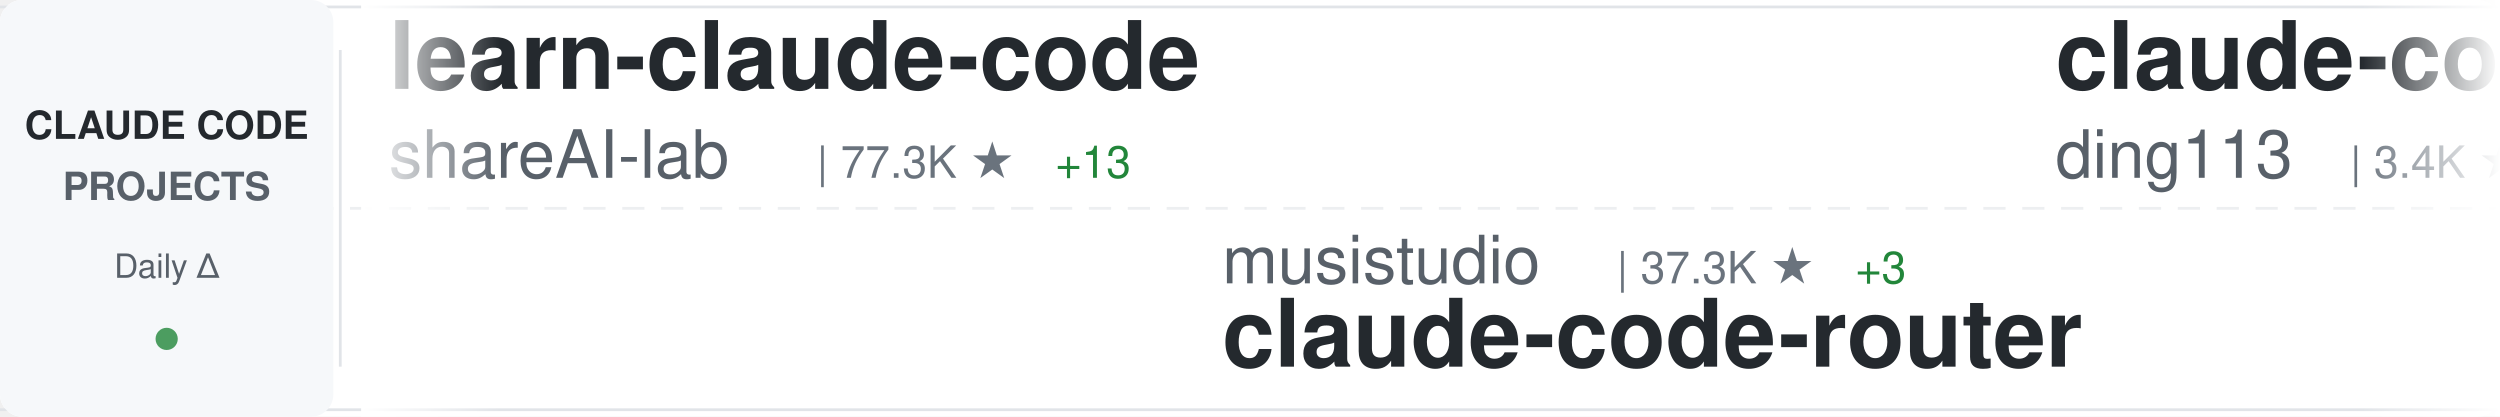
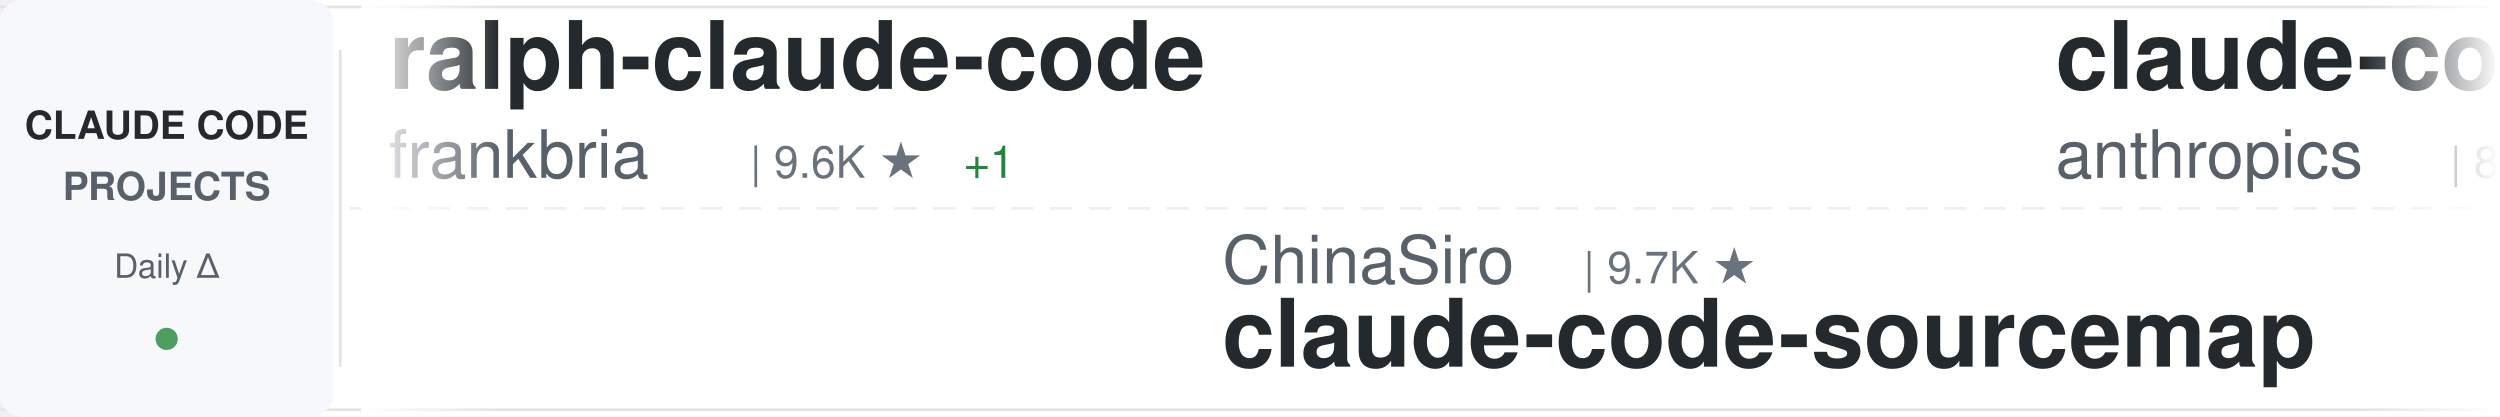
<svg xmlns="http://www.w3.org/2000/svg" width="900" height="150">
  <defs>
    <linearGradient id="awesomeLeftFade" x1="0%" y1="0%" x2="100%" y2="0%">
      <stop offset="0%" style="stop-color:#ffffff;stop-opacity:1" />
      <stop offset="100%" style="stop-color:#ffffff;stop-opacity:0" />
    </linearGradient>
    <linearGradient id="awesomeRightFade" x1="0%" y1="0%" x2="100%" y2="0%">
      <stop offset="0%" style="stop-color:#ffffff;stop-opacity:0" />
      <stop offset="100%" style="stop-color:#ffffff;stop-opacity:1" />
    </linearGradient>
  </defs>
  <rect width="900" height="150" fill="#ffffff" rx="8" />
  <rect x="0" y="2" width="900" height="1" fill="#e1e4e8" />
  <rect x="0" y="147" width="900" height="1" fill="#e1e4e8" />
  <line x1="0" y1="75" x2="900" y2="75" stroke="#e1e4e8" stroke-width="1" stroke-dasharray="8 6" opacity="0.6" />
  <rect x="0" y="0" width="120" height="150" fill="#f6f8fa" rx="8" />
  <text x="60" y="50" font-family="-apple-system, BlinkMacSystemFont, 'Segoe UI', Helvetica, Arial, sans-serif" font-size="14" font-weight="600" fill="#24292e" text-anchor="middle">CLAUDE CODE</text>
  <text x="60" y="72" font-family="-apple-system, BlinkMacSystemFont, 'Segoe UI', Helvetica, Arial, sans-serif" font-size="14" font-weight="600" fill="#586069" text-anchor="middle">PROJECTS</text>
  <text x="60" y="100" font-family="-apple-system, BlinkMacSystemFont, 'Segoe UI', Helvetica, Arial, sans-serif" font-size="12" font-weight="500" fill="#586069" text-anchor="middle">Daily Δ</text>
  <circle cx="60" cy="122" r="4" fill="#22863a" opacity="0.8" />
  <rect x="122" y="18" width="1" height="114" fill="#e1e4e8" />
  <clipPath id="awesomeTickerClip">
    <rect x="130" y="0" width="770" height="150" />
  </clipPath>
  <g clip-path="url(#awesomeTickerClip)">
    <g id="awesomeTickerItems">
      <animateTransform attributeName="transform" attributeType="XML" type="translate" from="0 0" to="-3000 0" dur="54s" repeatCount="indefinite" />
      <g transform="translate(0, 0)">
-         <text x="140" y="32" font-family="-apple-system, BlinkMacSystemFont, 'Segoe UI', Helvetica, Arial, sans-serif" font-size="34" font-weight="600" fill="#24292e">learn-claude-code</text>
-         <text x="140" y="64" font-family="-apple-system, BlinkMacSystemFont, 'Segoe UI', Helvetica, Arial, sans-serif" font-size="24" font-weight="400" fill="#586069">shareAI-lab</text>
-         <text x="294" y="64" font-family="-apple-system, BlinkMacSystemFont, 'Segoe UI', Helvetica, Arial, sans-serif" font-size="16" font-weight="500" fill="#6a737d">| 77.3K ★</text>
-         <text x="380" y="64" font-family="-apple-system, BlinkMacSystemFont, 'Segoe UI', Helvetica, Arial, sans-serif" font-size="16" font-weight="500" fill="#22863a"> +13</text>
+         <text x="140" y="32" font-family="-apple-system, BlinkMacSystemFont, 'Segoe UI', Helvetica, Arial, sans-serif" font-size="34" font-weight="600" fill="#24292e">ralph-claude-code</text>
+         <text x="140" y="64" font-family="-apple-system, BlinkMacSystemFont, 'Segoe UI', Helvetica, Arial, sans-serif" font-size="24" font-weight="400" fill="#586069">frankbria</text>
+         <text x="270" y="64" font-family="-apple-system, BlinkMacSystemFont, 'Segoe UI', Helvetica, Arial, sans-serif" font-size="16" font-weight="500" fill="#6a737d">| 9.6K ★</text>
+         <text x="347" y="64" font-family="-apple-system, BlinkMacSystemFont, 'Segoe UI', Helvetica, Arial, sans-serif" font-size="16" font-weight="500" fill="#22863a"> +1</text>
      </g>
      <g transform="translate(300, 0)">
-         <text x="140" y="102" font-family="-apple-system, BlinkMacSystemFont, 'Segoe UI', Helvetica, Arial, sans-serif" font-size="24" font-weight="400" fill="#586069">musistudio</text>
-         <text x="282" y="102" font-family="-apple-system, BlinkMacSystemFont, 'Segoe UI', Helvetica, Arial, sans-serif" font-size="16" font-weight="500" fill="#6a737d">| 37.3K ★</text>
-         <text x="368" y="102" font-family="-apple-system, BlinkMacSystemFont, 'Segoe UI', Helvetica, Arial, sans-serif" font-size="16" font-weight="500" fill="#22863a"> +3</text>
-         <text x="140" y="132" font-family="-apple-system, BlinkMacSystemFont, 'Segoe UI', Helvetica, Arial, sans-serif" font-size="34" font-weight="600" fill="#24292e">claude-code-router</text>
+         <text x="140" y="102" font-family="-apple-system, BlinkMacSystemFont, 'Segoe UI', Helvetica, Arial, sans-serif" font-size="24" font-weight="400" fill="#586069">ChinaSiro</text>
+         <text x="270" y="102" font-family="-apple-system, BlinkMacSystemFont, 'Segoe UI', Helvetica, Arial, sans-serif" font-size="16" font-weight="500" fill="#6a737d">| 9.7K ★</text>
+         <text x="140" y="132" font-family="-apple-system, BlinkMacSystemFont, 'Segoe UI', Helvetica, Arial, sans-serif" font-size="34" font-weight="600" fill="#24292e">claude-code-sourcemap</text>
      </g>
      <g transform="translate(600, 0)">
-         <text x="140" y="32" font-family="-apple-system, BlinkMacSystemFont, 'Segoe UI', Helvetica, Arial, sans-serif" font-size="34" font-weight="600" fill="#24292e">claude-code-hub</text>
-         <text x="140" y="64" font-family="-apple-system, BlinkMacSystemFont, 'Segoe UI', Helvetica, Arial, sans-serif" font-size="24" font-weight="400" fill="#586069">ding113</text>
-         <text x="246" y="64" font-family="-apple-system, BlinkMacSystemFont, 'Segoe UI', Helvetica, Arial, sans-serif" font-size="16" font-weight="500" fill="#6a737d">| 3.4K ★</text>
-         <text x="323" y="64" font-family="-apple-system, BlinkMacSystemFont, 'Segoe UI', Helvetica, Arial, sans-serif" font-size="16" font-weight="500" fill="#22863a"> +1</text>
+         <text x="140" y="32" font-family="-apple-system, BlinkMacSystemFont, 'Segoe UI', Helvetica, Arial, sans-serif" font-size="34" font-weight="600" fill="#24292e">claude-code-action</text>
+         <text x="140" y="64" font-family="-apple-system, BlinkMacSystemFont, 'Segoe UI', Helvetica, Arial, sans-serif" font-size="24" font-weight="400" fill="#586069">anthropics</text>
+         <text x="282" y="64" font-family="-apple-system, BlinkMacSystemFont, 'Segoe UI', Helvetica, Arial, sans-serif" font-size="16" font-weight="500" fill="#6a737d">| 8.9K ★</text>
+         <text x="359" y="64" font-family="-apple-system, BlinkMacSystemFont, 'Segoe UI', Helvetica, Arial, sans-serif" font-size="16" font-weight="500" fill="#22863a"> +1</text>
      </g>
      <g transform="translate(900, 0)">
-         <text x="140" y="102" font-family="-apple-system, BlinkMacSystemFont, 'Segoe UI', Helvetica, Arial, sans-serif" font-size="24" font-weight="400" fill="#586069">huangserva</text>
-         <text x="282" y="102" font-family="-apple-system, BlinkMacSystemFont, 'Segoe UI', Helvetica, Arial, sans-serif" font-size="16" font-weight="500" fill="#6a737d">| 630 ★</text>
-         <text x="140" y="132" font-family="-apple-system, BlinkMacSystemFont, 'Segoe UI', Helvetica, Arial, sans-serif" font-size="34" font-weight="600" fill="#24292e">claude-code-cli</text>
+         <text x="140" y="102" font-family="-apple-system, BlinkMacSystemFont, 'Segoe UI', Helvetica, Arial, sans-serif" font-size="24" font-weight="400" fill="#586069">LING71671</text>
+         <text x="270" y="102" font-family="-apple-system, BlinkMacSystemFont, 'Segoe UI', Helvetica, Arial, sans-serif" font-size="16" font-weight="500" fill="#6a737d">| 956 ★</text>
+         <text x="140" y="132" font-family="-apple-system, BlinkMacSystemFont, 'Segoe UI', Helvetica, Arial, sans-serif" font-size="34" font-weight="600" fill="#24292e">Open-ClaudeCode</text>
      </g>
      <g transform="translate(1200, 0)">
-         <text x="140" y="32" font-family="-apple-system, BlinkMacSystemFont, 'Segoe UI', Helvetica, Arial, sans-serif" font-size="34" font-weight="600" fill="#24292e">awesome-claude-code-plug...</text>
-         <text x="140" y="64" font-family="-apple-system, BlinkMacSystemFont, 'Segoe UI', Helvetica, Arial, sans-serif" font-size="24" font-weight="400" fill="#586069">ccplugins</text>
-         <text x="270" y="64" font-family="-apple-system, BlinkMacSystemFont, 'Segoe UI', Helvetica, Arial, sans-serif" font-size="16" font-weight="500" fill="#6a737d">| 947 ★</text>
+         <text x="140" y="32" font-family="-apple-system, BlinkMacSystemFont, 'Segoe UI', Helvetica, Arial, sans-serif" font-size="34" font-weight="600" fill="#24292e">claude-code-rust</text>
+         <text x="140" y="64" font-family="-apple-system, BlinkMacSystemFont, 'Segoe UI', Helvetica, Arial, sans-serif" font-size="24" font-weight="400" fill="#586069">lorryjovens-hub</text>
+         <text x="342" y="64" font-family="-apple-system, BlinkMacSystemFont, 'Segoe UI', Helvetica, Arial, sans-serif" font-size="16" font-weight="500" fill="#6a737d">| 1.7K ★</text>
      </g>
      <g transform="translate(1500, 0)">
-         <text x="140" y="102" font-family="-apple-system, BlinkMacSystemFont, 'Segoe UI', Helvetica, Arial, sans-serif" font-size="24" font-weight="400" fill="#586069">repowise-dev</text>
-         <text x="306" y="102" font-family="-apple-system, BlinkMacSystemFont, 'Segoe UI', Helvetica, Arial, sans-serif" font-size="16" font-weight="500" fill="#6a737d">| 1.2K ★</text>
-         <text x="140" y="132" font-family="-apple-system, BlinkMacSystemFont, 'Segoe UI', Helvetica, Arial, sans-serif" font-size="34" font-weight="600" fill="#24292e">claude-code-prompts</text>
+         <text x="140" y="102" font-family="-apple-system, BlinkMacSystemFont, 'Segoe UI', Helvetica, Arial, sans-serif" font-size="24" font-weight="400" fill="#586069">shareAI-lab</text>
+         <text x="294" y="102" font-family="-apple-system, BlinkMacSystemFont, 'Segoe UI', Helvetica, Arial, sans-serif" font-size="16" font-weight="500" fill="#6a737d">| 77.3K ★</text>
+         <text x="380" y="102" font-family="-apple-system, BlinkMacSystemFont, 'Segoe UI', Helvetica, Arial, sans-serif" font-size="16" font-weight="500" fill="#22863a"> +23</text>
+         <text x="140" y="132" font-family="-apple-system, BlinkMacSystemFont, 'Segoe UI', Helvetica, Arial, sans-serif" font-size="34" font-weight="600" fill="#24292e">learn-claude-code</text>
      </g>
      <g transform="translate(1800, 0)">
-         <text x="140" y="32" font-family="-apple-system, BlinkMacSystemFont, 'Segoe UI', Helvetica, Arial, sans-serif" font-size="34" font-weight="600" fill="#24292e">ClaudeCodeAgents</text>
-         <text x="140" y="64" font-family="-apple-system, BlinkMacSystemFont, 'Segoe UI', Helvetica, Arial, sans-serif" font-size="24" font-weight="400" fill="#586069">darcyegb</text>
-         <text x="258" y="64" font-family="-apple-system, BlinkMacSystemFont, 'Segoe UI', Helvetica, Arial, sans-serif" font-size="16" font-weight="500" fill="#6a737d">| 765 ★</text>
+         <text x="140" y="32" font-family="-apple-system, BlinkMacSystemFont, 'Segoe UI', Helvetica, Arial, sans-serif" font-size="34" font-weight="600" fill="#24292e">pi-vs-claude-code</text>
+         <text x="140" y="64" font-family="-apple-system, BlinkMacSystemFont, 'Segoe UI', Helvetica, Arial, sans-serif" font-size="24" font-weight="400" fill="#586069">disler</text>
+         <text x="234" y="64" font-family="-apple-system, BlinkMacSystemFont, 'Segoe UI', Helvetica, Arial, sans-serif" font-size="16" font-weight="500" fill="#6a737d">| 1.7K ★</text>
      </g>
      <g transform="translate(2100, 0)">
-         <text x="140" y="102" font-family="-apple-system, BlinkMacSystemFont, 'Segoe UI', Helvetica, Arial, sans-serif" font-size="24" font-weight="400" fill="#586069">andrew-kramer-inno</text>
-         <text x="378" y="102" font-family="-apple-system, BlinkMacSystemFont, 'Segoe UI', Helvetica, Arial, sans-serif" font-size="16" font-weight="500" fill="#6a737d">| 596 ★</text>
-         <text x="140" y="132" font-family="-apple-system, BlinkMacSystemFont, 'Segoe UI', Helvetica, Arial, sans-serif" font-size="34" font-weight="600" fill="#24292e">claude-code-source-build</text>
+         <text x="140" y="102" font-family="-apple-system, BlinkMacSystemFont, 'Segoe UI', Helvetica, Arial, sans-serif" font-size="24" font-weight="400" fill="#586069">krusemediallc</text>
+         <text x="318" y="102" font-family="-apple-system, BlinkMacSystemFont, 'Segoe UI', Helvetica, Arial, sans-serif" font-size="16" font-weight="500" fill="#6a737d">| 1.5K ★</text>
+         <text x="140" y="132" font-family="-apple-system, BlinkMacSystemFont, 'Segoe UI', Helvetica, Arial, sans-serif" font-size="34" font-weight="600" fill="#24292e">arcads-claude-code</text>
      </g>
      <g transform="translate(2400, 0)">
-         <text x="140" y="32" font-family="-apple-system, BlinkMacSystemFont, 'Segoe UI', Helvetica, Arial, sans-serif" font-size="34" font-weight="600" fill="#24292e">claude-code-proxy</text>
-         <text x="140" y="64" font-family="-apple-system, BlinkMacSystemFont, 'Segoe UI', Helvetica, Arial, sans-serif" font-size="24" font-weight="400" fill="#586069">fuergaosi233</text>
-         <text x="306" y="64" font-family="-apple-system, BlinkMacSystemFont, 'Segoe UI', Helvetica, Arial, sans-serif" font-size="16" font-weight="500" fill="#6a737d">| 2.8K ★</text>
+         <text x="140" y="32" font-family="-apple-system, BlinkMacSystemFont, 'Segoe UI', Helvetica, Arial, sans-serif" font-size="34" font-weight="600" fill="#24292e">ClaudeCode-Portable</text>
+         <text x="140" y="64" font-family="-apple-system, BlinkMacSystemFont, 'Segoe UI', Helvetica, Arial, sans-serif" font-size="24" font-weight="400" fill="#586069">techjarves</text>
+         <text x="282" y="64" font-family="-apple-system, BlinkMacSystemFont, 'Segoe UI', Helvetica, Arial, sans-serif" font-size="16" font-weight="500" fill="#6a737d">| 1.5K ★</text>
      </g>
      <g transform="translate(2700, 0)">
-         <text x="140" y="102" font-family="-apple-system, BlinkMacSystemFont, 'Segoe UI', Helvetica, Arial, sans-serif" font-size="24" font-weight="400" fill="#586069">guanshan</text>
-         <text x="258" y="102" font-family="-apple-system, BlinkMacSystemFont, 'Segoe UI', Helvetica, Arial, sans-serif" font-size="16" font-weight="500" fill="#6a737d">| 61 ★</text>
-         <text x="140" y="132" font-family="-apple-system, BlinkMacSystemFont, 'Segoe UI', Helvetica, Arial, sans-serif" font-size="34" font-weight="600" fill="#24292e">ClaudeCode</text>
+         <text x="140" y="102" font-family="-apple-system, BlinkMacSystemFont, 'Segoe UI', Helvetica, Arial, sans-serif" font-size="24" font-weight="400" fill="#586069">ding113</text>
+         <text x="246" y="102" font-family="-apple-system, BlinkMacSystemFont, 'Segoe UI', Helvetica, Arial, sans-serif" font-size="16" font-weight="500" fill="#6a737d">| 3.4K ★</text>
+         <text x="323" y="102" font-family="-apple-system, BlinkMacSystemFont, 'Segoe UI', Helvetica, Arial, sans-serif" font-size="16" font-weight="500" fill="#22863a"> +2</text>
+         <text x="140" y="132" font-family="-apple-system, BlinkMacSystemFont, 'Segoe UI', Helvetica, Arial, sans-serif" font-size="34" font-weight="600" fill="#24292e">claude-code-hub</text>
      </g>
      <g transform="translate(3000, 0)">
-         <text x="140" y="32" font-family="-apple-system, BlinkMacSystemFont, 'Segoe UI', Helvetica, Arial, sans-serif" font-size="34" font-weight="600" fill="#24292e">learn-claude-code</text>
-         <text x="140" y="64" font-family="-apple-system, BlinkMacSystemFont, 'Segoe UI', Helvetica, Arial, sans-serif" font-size="24" font-weight="400" fill="#586069">shareAI-lab</text>
-         <text x="294" y="64" font-family="-apple-system, BlinkMacSystemFont, 'Segoe UI', Helvetica, Arial, sans-serif" font-size="16" font-weight="500" fill="#6a737d">| 77.3K ★</text>
-         <text x="380" y="64" font-family="-apple-system, BlinkMacSystemFont, 'Segoe UI', Helvetica, Arial, sans-serif" font-size="16" font-weight="500" fill="#22863a"> +13</text>
+         <text x="140" y="32" font-family="-apple-system, BlinkMacSystemFont, 'Segoe UI', Helvetica, Arial, sans-serif" font-size="34" font-weight="600" fill="#24292e">ralph-claude-code</text>
+         <text x="140" y="64" font-family="-apple-system, BlinkMacSystemFont, 'Segoe UI', Helvetica, Arial, sans-serif" font-size="24" font-weight="400" fill="#586069">frankbria</text>
+         <text x="270" y="64" font-family="-apple-system, BlinkMacSystemFont, 'Segoe UI', Helvetica, Arial, sans-serif" font-size="16" font-weight="500" fill="#6a737d">| 9.6K ★</text>
+         <text x="347" y="64" font-family="-apple-system, BlinkMacSystemFont, 'Segoe UI', Helvetica, Arial, sans-serif" font-size="16" font-weight="500" fill="#22863a"> +1</text>
      </g>
      <g transform="translate(3300, 0)">
-         <text x="140" y="102" font-family="-apple-system, BlinkMacSystemFont, 'Segoe UI', Helvetica, Arial, sans-serif" font-size="24" font-weight="400" fill="#586069">musistudio</text>
-         <text x="282" y="102" font-family="-apple-system, BlinkMacSystemFont, 'Segoe UI', Helvetica, Arial, sans-serif" font-size="16" font-weight="500" fill="#6a737d">| 37.3K ★</text>
-         <text x="368" y="102" font-family="-apple-system, BlinkMacSystemFont, 'Segoe UI', Helvetica, Arial, sans-serif" font-size="16" font-weight="500" fill="#22863a"> +3</text>
-         <text x="140" y="132" font-family="-apple-system, BlinkMacSystemFont, 'Segoe UI', Helvetica, Arial, sans-serif" font-size="34" font-weight="600" fill="#24292e">claude-code-router</text>
+         <text x="140" y="102" font-family="-apple-system, BlinkMacSystemFont, 'Segoe UI', Helvetica, Arial, sans-serif" font-size="24" font-weight="400" fill="#586069">ChinaSiro</text>
+         <text x="270" y="102" font-family="-apple-system, BlinkMacSystemFont, 'Segoe UI', Helvetica, Arial, sans-serif" font-size="16" font-weight="500" fill="#6a737d">| 9.7K ★</text>
+         <text x="140" y="132" font-family="-apple-system, BlinkMacSystemFont, 'Segoe UI', Helvetica, Arial, sans-serif" font-size="34" font-weight="600" fill="#24292e">claude-code-sourcemap</text>
      </g>
      <g transform="translate(3600, 0)">
-         <text x="140" y="32" font-family="-apple-system, BlinkMacSystemFont, 'Segoe UI', Helvetica, Arial, sans-serif" font-size="34" font-weight="600" fill="#24292e">claude-code-hub</text>
-         <text x="140" y="64" font-family="-apple-system, BlinkMacSystemFont, 'Segoe UI', Helvetica, Arial, sans-serif" font-size="24" font-weight="400" fill="#586069">ding113</text>
-         <text x="246" y="64" font-family="-apple-system, BlinkMacSystemFont, 'Segoe UI', Helvetica, Arial, sans-serif" font-size="16" font-weight="500" fill="#6a737d">| 3.4K ★</text>
-         <text x="323" y="64" font-family="-apple-system, BlinkMacSystemFont, 'Segoe UI', Helvetica, Arial, sans-serif" font-size="16" font-weight="500" fill="#22863a"> +1</text>
+         <text x="140" y="32" font-family="-apple-system, BlinkMacSystemFont, 'Segoe UI', Helvetica, Arial, sans-serif" font-size="34" font-weight="600" fill="#24292e">claude-code-action</text>
+         <text x="140" y="64" font-family="-apple-system, BlinkMacSystemFont, 'Segoe UI', Helvetica, Arial, sans-serif" font-size="24" font-weight="400" fill="#586069">anthropics</text>
+         <text x="282" y="64" font-family="-apple-system, BlinkMacSystemFont, 'Segoe UI', Helvetica, Arial, sans-serif" font-size="16" font-weight="500" fill="#6a737d">| 8.9K ★</text>
+         <text x="359" y="64" font-family="-apple-system, BlinkMacSystemFont, 'Segoe UI', Helvetica, Arial, sans-serif" font-size="16" font-weight="500" fill="#22863a"> +1</text>
      </g>
      <g transform="translate(3900, 0)">
-         <text x="140" y="102" font-family="-apple-system, BlinkMacSystemFont, 'Segoe UI', Helvetica, Arial, sans-serif" font-size="24" font-weight="400" fill="#586069">huangserva</text>
-         <text x="282" y="102" font-family="-apple-system, BlinkMacSystemFont, 'Segoe UI', Helvetica, Arial, sans-serif" font-size="16" font-weight="500" fill="#6a737d">| 630 ★</text>
-         <text x="140" y="132" font-family="-apple-system, BlinkMacSystemFont, 'Segoe UI', Helvetica, Arial, sans-serif" font-size="34" font-weight="600" fill="#24292e">claude-code-cli</text>
+         <text x="140" y="102" font-family="-apple-system, BlinkMacSystemFont, 'Segoe UI', Helvetica, Arial, sans-serif" font-size="24" font-weight="400" fill="#586069">LING71671</text>
+         <text x="270" y="102" font-family="-apple-system, BlinkMacSystemFont, 'Segoe UI', Helvetica, Arial, sans-serif" font-size="16" font-weight="500" fill="#6a737d">| 956 ★</text>
+         <text x="140" y="132" font-family="-apple-system, BlinkMacSystemFont, 'Segoe UI', Helvetica, Arial, sans-serif" font-size="34" font-weight="600" fill="#24292e">Open-ClaudeCode</text>
      </g>
    </g>
  </g>
  <rect x="130" y="0" width="50" height="150" fill="url(#awesomeLeftFade)" />
  <rect x="850" y="0" width="50" height="150" fill="url(#awesomeRightFade)" />
</svg>
